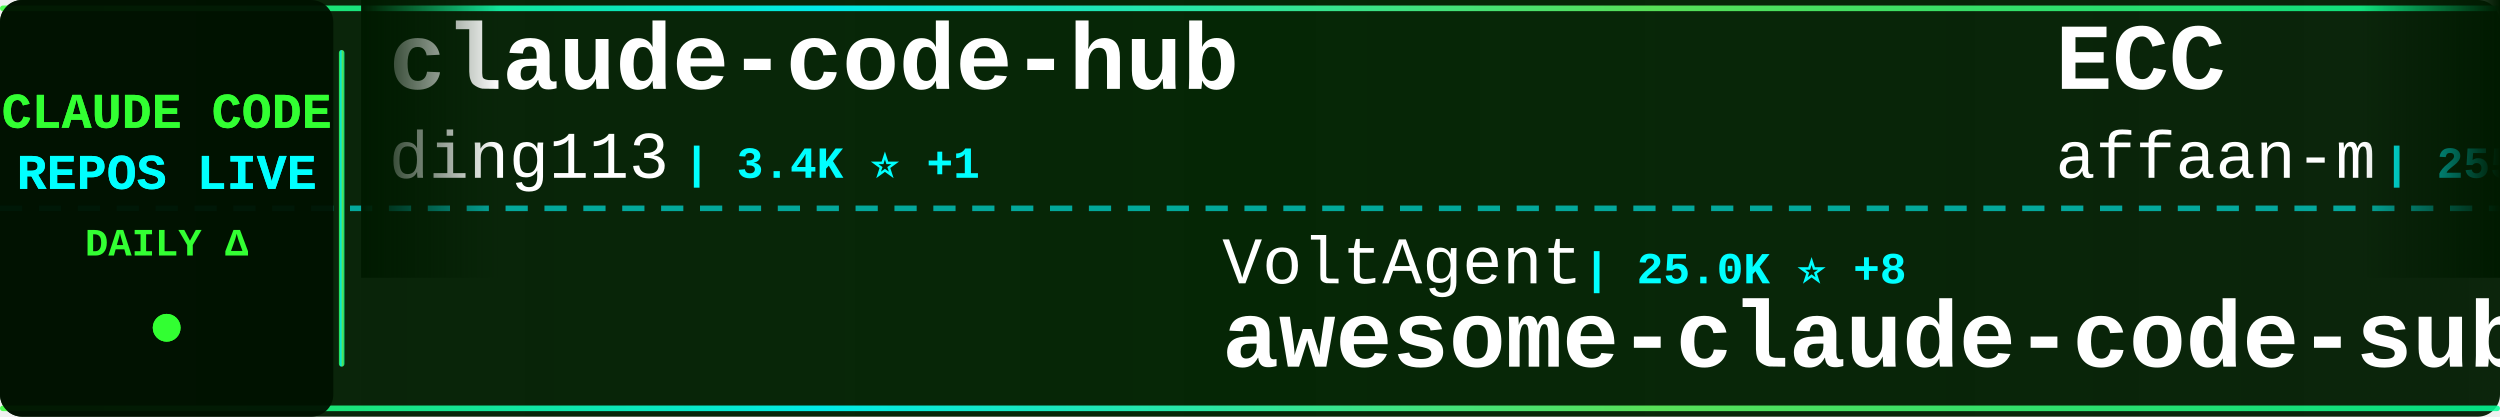
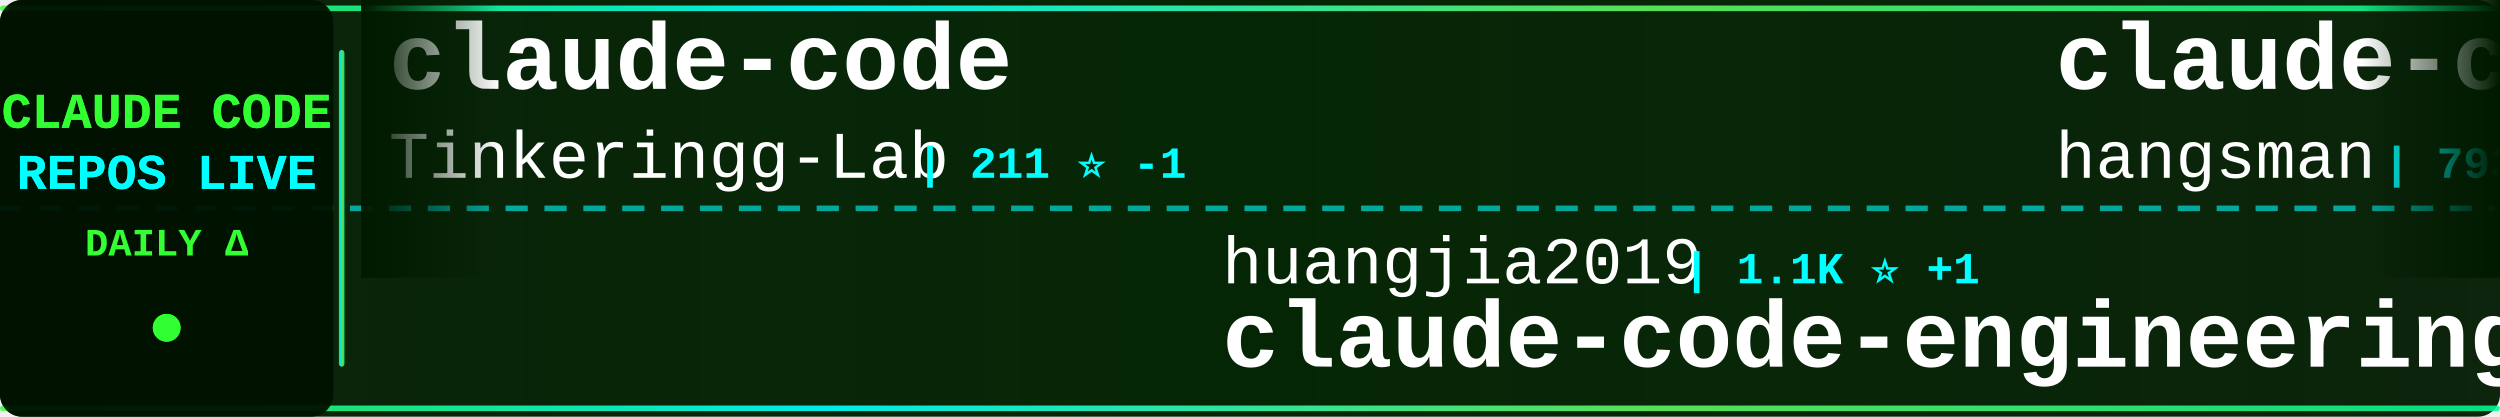
<svg xmlns="http://www.w3.org/2000/svg" width="900" height="150">
  <defs>
    <linearGradient id="tickerBg" x1="0%" y1="0%" x2="100%" y2="0%">
      <stop offset="0%" style="stop-color:#001a00;stop-opacity:0.95" />
      <stop offset="50%" style="stop-color:#002200;stop-opacity:0.98" />
      <stop offset="100%" style="stop-color:#001a00;stop-opacity:0.95" />
    </linearGradient>
    <linearGradient id="borderGrad" x1="0%" y1="0%" x2="100%" y2="0%">
      <stop offset="0%" style="stop-color:#33ff33;stop-opacity:0.85">
        <animate attributeName="stop-opacity" values="0.85;1;0.85" dur="2s" repeatCount="indefinite" />
      </stop>
      <stop offset="33%" style="stop-color:#00ffff;stop-opacity:0.9">
        <animate attributeName="stop-opacity" values="0.9;1;0.9" dur="2.2s" repeatCount="indefinite" />
      </stop>
      <stop offset="66%" style="stop-color:#66ff66;stop-opacity:0.85">
        <animate attributeName="stop-opacity" values="0.85;1;0.85" dur="1.8s" repeatCount="indefinite" />
      </stop>
      <stop offset="100%" style="stop-color:#00ff99;stop-opacity:0.85">
        <animate attributeName="stop-opacity" values="0.85;1;0.85" dur="2s" repeatCount="indefinite" />
      </stop>
    </linearGradient>
    <filter id="textGlow">
      <feGaussianBlur stdDeviation="0.1" result="coloredBlur" />
      <feMerge>
        <feMergeNode in="coloredBlur" />
        <feMergeNode in="SourceGraphic" />
      </feMerge>
    </filter>
    <filter id="metricGlow">
      <feGaussianBlur stdDeviation="0.2" result="coloredBlur" />
      <feMerge>
        <feMergeNode in="coloredBlur" />
        <feMergeNode in="SourceGraphic" />
      </feMerge>
    </filter>
    <linearGradient id="leftFade" x1="0%" y1="0%" x2="100%" y2="0%">
      <stop offset="0%" style="stop-color:#001a00;stop-opacity:1" />
      <stop offset="100%" style="stop-color:#001a00;stop-opacity:0" />
    </linearGradient>
    <linearGradient id="rightFade" x1="0%" y1="0%" x2="100%" y2="0%">
      <stop offset="0%" style="stop-color:#001a00;stop-opacity:0" />
      <stop offset="100%" style="stop-color:#001a00;stop-opacity:1" />
    </linearGradient>
  </defs>
  <rect width="900" height="150" fill="url(#tickerBg)" rx="8" />
  <rect x="0" y="2" width="900" height="2" fill="url(#borderGrad)" rx="1" />
  <rect x="0" y="146" width="900" height="2" fill="url(#borderGrad)" rx="1" />
  <line x1="0" y1="75" x2="900" y2="75" stroke="#00ffff" stroke-width="2" stroke-dasharray="8 6" opacity="0.6" />
  <rect x="0" y="0" width="120" height="150" fill="#001100" opacity="0.95" rx="8" />
  <text x="60" y="46" font-family="'Courier New', monospace" font-size="18" font-weight="bold" fill="#33ff33" text-anchor="middle" filter="url(#textGlow)">
    CLAUDE CODE
  </text>
  <text x="60" y="68" font-family="'Courier New', monospace" font-size="18" font-weight="bold" fill="#00ffff" text-anchor="middle" filter="url(#textGlow)">
    REPOS LIVE
  </text>
  <text x="60" y="92" font-family="'Courier New', monospace" font-size="14" font-weight="bold" fill="#33ff33" text-anchor="middle">
    DAILY Δ
  </text>
  <circle cx="60" cy="118" r="5" fill="#33ff33" filter="url(#metricGlow)">
    <animate attributeName="r" values="4;6;4" dur="1.5s" repeatCount="indefinite" />
    <animate attributeName="opacity" values="0.6;1;0.6" dur="1.5s" repeatCount="indefinite" />
  </circle>
  <rect x="122" y="18" width="2" height="114" fill="url(#borderGrad)" rx="1" />
  <clipPath id="tickerClip">
    <rect x="130" y="0" width="770" height="150" />
  </clipPath>
  <g clip-path="url(#tickerClip)">
    <g id="tickerItems">
      <animateTransform attributeName="transform" attributeType="XML" type="translate" from="0 0" to="-3000 0" dur="54s" repeatCount="indefinite" />
      <g transform="translate(0, 0)">
-         <text x="140" y="32" font-family="'Courier New', monospace" font-size="34" font-weight="bold" fill="#ffffff">claude-code-hub</text>
-         <text x="140" y="64" font-family="'Courier New', monospace" font-size="24" font-weight="normal" fill="#ffffff" opacity="1.0">ding113</text>
-         <text x="246" y="64" font-family="'Courier New', monospace" font-size="16" font-weight="bold" fill="#00ffff"> | 3.4K ⭐ +1</text>
+         <text x="140" y="32" font-family="'Courier New', monospace" font-size="34" font-weight="bold" fill="#ffffff">claude-code</text>
+         <text x="140" y="64" font-family="'Courier New', monospace" font-size="24" font-weight="normal" fill="#ffffff" opacity="1.0">Tinkeringg-Lab</text>
+         <text x="330" y="64" font-family="'Courier New', monospace" font-size="16" font-weight="bold" fill="#00ffff"> | 211 ⭐ -1</text>
      </g>
      <g transform="translate(300, 0)">
-         <text x="140" y="102" font-family="'Courier New', monospace" font-size="24" font-weight="normal" fill="#ffffff" opacity="1.0">VoltAgent</text>
-         <text x="270" y="102" font-family="'Courier New', monospace" font-size="16" font-weight="bold" fill="#00ffff"> | 25.0K ⭐ +8</text>
-         <text x="140" y="132" font-family="'Courier New', monospace" font-size="34" font-weight="bold" fill="#ffffff">awesome-claude-code-suba...</text>
+         <text x="140" y="102" font-family="'Courier New', monospace" font-size="24" font-weight="normal" fill="#ffffff" opacity="1.0">huangjia2019</text>
+         <text x="306" y="102" font-family="'Courier New', monospace" font-size="16" font-weight="bold" fill="#00ffff"> | 1.1K ⭐ +1</text>
+         <text x="140" y="132" font-family="'Courier New', monospace" font-size="34" font-weight="bold" fill="#ffffff">claude-code-engineering</text>
      </g>
      <g transform="translate(600, 0)">
-         <text x="140" y="32" font-family="'Courier New', monospace" font-size="34" font-weight="bold" fill="#ffffff">ECC</text>
-         <text x="140" y="64" font-family="'Courier New', monospace" font-size="24" font-weight="normal" fill="#ffffff" opacity="1.0">affaan-m</text>
-         <text x="258" y="64" font-family="'Courier New', monospace" font-size="16" font-weight="bold" fill="#00ffff"> | 255.5K ⭐ +235</text>
+         <text x="140" y="32" font-family="'Courier New', monospace" font-size="34" font-weight="bold" fill="#ffffff">claude-code-source</text>
+         <text x="140" y="64" font-family="'Courier New', monospace" font-size="24" font-weight="normal" fill="#ffffff" opacity="1.0">hangsman</text>
+         <text x="258" y="64" font-family="'Courier New', monospace" font-size="16" font-weight="bold" fill="#00ffff"> | 793 ⭐ -1</text>
      </g>
      <g transform="translate(900, 0)">
-         <text x="140" y="102" font-family="'Courier New', monospace" font-size="24" font-weight="normal" fill="#ffffff" opacity="1.0">diet103</text>
-         <text x="246" y="102" font-family="'Courier New', monospace" font-size="16" font-weight="bold" fill="#00ffff"> | 10.0K ⭐ +1</text>
-         <text x="140" y="132" font-family="'Courier New', monospace" font-size="34" font-weight="bold" fill="#ffffff">claude-code-infrastructu...</text>
+         <text x="140" y="102" font-family="'Courier New', monospace" font-size="24" font-weight="normal" fill="#ffffff" opacity="1.0">ChrisWiles</text>
+         <text x="282" y="102" font-family="'Courier New', monospace" font-size="16" font-weight="bold" fill="#00ffff"> | 6.1K ⭐ -1</text>
+         <text x="140" y="132" font-family="'Courier New', monospace" font-size="34" font-weight="bold" fill="#ffffff">claude-code-showcase</text>
      </g>
      <g transform="translate(1200, 0)">
-         <text x="140" y="32" font-family="'Courier New', monospace" font-size="34" font-weight="bold" fill="#ffffff">awesome-claude-code-plug...</text>
-         <text x="140" y="64" font-family="'Courier New', monospace" font-size="24" font-weight="normal" fill="#ffffff" opacity="1.0">ccplugins</text>
-         <text x="270" y="64" font-family="'Courier New', monospace" font-size="16" font-weight="bold" fill="#00ffff"> | 935 ⭐</text>
+         <text x="140" y="32" font-family="'Courier New', monospace" font-size="34" font-weight="bold" fill="#ffffff">claude-code-settings</text>
+         <text x="140" y="64" font-family="'Courier New', monospace" font-size="24" font-weight="normal" fill="#ffffff" opacity="1.0">feiskyer</text>
+         <text x="258" y="64" font-family="'Courier New', monospace" font-size="16" font-weight="bold" fill="#00ffff"> | 1.7K ⭐ +1</text>
      </g>
      <g transform="translate(1500, 0)">
-         <text x="140" y="102" font-family="'Courier New', monospace" font-size="24" font-weight="normal" fill="#ffffff" opacity="1.0">JrCx7scC</text>
-         <text x="258" y="102" font-family="'Courier New', monospace" font-size="16" font-weight="bold" fill="#00ffff"> | 376 ⭐</text>
-         <text x="140" y="132" font-family="'Courier New', monospace" font-size="34" font-weight="bold" fill="#ffffff">claude-code-source</text>
+         <text x="140" y="102" font-family="'Courier New', monospace" font-size="24" font-weight="normal" fill="#ffffff" opacity="1.0">frankbria</text>
+         <text x="270" y="102" font-family="'Courier New', monospace" font-size="16" font-weight="bold" fill="#00ffff"> | 9.6K ⭐</text>
+         <text x="140" y="132" font-family="'Courier New', monospace" font-size="34" font-weight="bold" fill="#ffffff">ralph-claude-code</text>
      </g>
      <g transform="translate(1800, 0)">
-         <text x="140" y="32" font-family="'Courier New', monospace" font-size="34" font-weight="bold" fill="#ffffff">claude-code-reverse</text>
-         <text x="140" y="64" font-family="'Courier New', monospace" font-size="24" font-weight="normal" fill="#ffffff" opacity="1.0">Yuyz0112</text>
-         <text x="258" y="64" font-family="'Courier New', monospace" font-size="16" font-weight="bold" fill="#00ffff"> | 2.4K ⭐</text>
+         <text x="140" y="32" font-family="'Courier New', monospace" font-size="34" font-weight="bold" fill="#ffffff">Claude-Code</text>
+         <text x="140" y="64" font-family="'Courier New', monospace" font-size="24" font-weight="normal" fill="#ffffff" opacity="1.0">KPR111</text>
+         <text x="234" y="64" font-family="'Courier New', monospace" font-size="16" font-weight="bold" fill="#00ffff"> | 18 ⭐</text>
      </g>
      <g transform="translate(2100, 0)">
-         <text x="140" y="102" font-family="'Courier New', monospace" font-size="24" font-weight="normal" fill="#ffffff" opacity="1.0">WorldFlowAI</text>
-         <text x="294" y="102" font-family="'Courier New', monospace" font-size="16" font-weight="bold" fill="#00ffff"> | 2.8K ⭐ +19</text>
-         <text x="140" y="132" font-family="'Courier New', monospace" font-size="34" font-weight="bold" fill="#ffffff">everything-claude-code</text>
+         <text x="140" y="102" font-family="'Courier New', monospace" font-size="24" font-weight="normal" fill="#ffffff" opacity="1.0">shanraisshan</text>
+         <text x="306" y="102" font-family="'Courier New', monospace" font-size="16" font-weight="bold" fill="#00ffff"> | 65.8K ⭐ +11</text>
+         <text x="140" y="132" font-family="'Courier New', monospace" font-size="34" font-weight="bold" fill="#ffffff">claude-code-best-practic...</text>
      </g>
      <g transform="translate(2400, 0)">
-         <text x="140" y="32" font-family="'Courier New', monospace" font-size="34" font-weight="bold" fill="#ffffff">claude-code-from-source</text>
-         <text x="140" y="64" font-family="'Courier New', monospace" font-size="24" font-weight="normal" fill="#ffffff" opacity="1.0">alejandrobalderas</text>
-         <text x="366" y="64" font-family="'Courier New', monospace" font-size="16" font-weight="bold" fill="#00ffff"> | 2.8K ⭐</text>
+         <text x="140" y="32" font-family="'Courier New', monospace" font-size="34" font-weight="bold" fill="#ffffff">claude-code-source-build</text>
+         <text x="140" y="64" font-family="'Courier New', monospace" font-size="24" font-weight="normal" fill="#ffffff" opacity="1.0">andrew-kramer-inno</text>
+         <text x="378" y="64" font-family="'Courier New', monospace" font-size="16" font-weight="bold" fill="#00ffff"> | 596 ⭐</text>
      </g>
      <g transform="translate(2700, 0)">
-         <text x="140" y="102" font-family="'Courier New', monospace" font-size="24" font-weight="normal" fill="#ffffff" opacity="1.0">krusemediallc</text>
-         <text x="318" y="102" font-family="'Courier New', monospace" font-size="16" font-weight="bold" fill="#00ffff"> | 1.5K ⭐ +3</text>
-         <text x="140" y="132" font-family="'Courier New', monospace" font-size="34" font-weight="bold" fill="#ffffff">arcads-claude-code</text>
+         <text x="140" y="102" font-family="'Courier New', monospace" font-size="24" font-weight="normal" fill="#ffffff" opacity="1.0">lowcortisolprogrammer</text>
+         <text x="414" y="102" font-family="'Courier New', monospace" font-size="16" font-weight="bold" fill="#00ffff"> | 171 ⭐</text>
+         <text x="140" y="132" font-family="'Courier New', monospace" font-size="34" font-weight="bold" fill="#ffffff">claude-code</text>
      </g>
      <g transform="translate(3000, 0)">
-         <text x="140" y="32" font-family="'Courier New', monospace" font-size="34" font-weight="bold" fill="#ffffff">claude-code-hub</text>
-         <text x="140" y="64" font-family="'Courier New', monospace" font-size="24" font-weight="normal" fill="#ffffff" opacity="1.0">ding113</text>
-         <text x="246" y="64" font-family="'Courier New', monospace" font-size="16" font-weight="bold" fill="#00ffff"> | 3.4K ⭐ +1</text>
+         <text x="140" y="32" font-family="'Courier New', monospace" font-size="34" font-weight="bold" fill="#ffffff">claude-code</text>
+         <text x="140" y="64" font-family="'Courier New', monospace" font-size="24" font-weight="normal" fill="#ffffff" opacity="1.0">Tinkeringg-Lab</text>
+         <text x="330" y="64" font-family="'Courier New', monospace" font-size="16" font-weight="bold" fill="#00ffff"> | 211 ⭐ -1</text>
      </g>
      <g transform="translate(3300, 0)">
-         <text x="140" y="102" font-family="'Courier New', monospace" font-size="24" font-weight="normal" fill="#ffffff" opacity="1.0">VoltAgent</text>
-         <text x="270" y="102" font-family="'Courier New', monospace" font-size="16" font-weight="bold" fill="#00ffff"> | 25.0K ⭐ +8</text>
-         <text x="140" y="132" font-family="'Courier New', monospace" font-size="34" font-weight="bold" fill="#ffffff">awesome-claude-code-suba...</text>
+         <text x="140" y="102" font-family="'Courier New', monospace" font-size="24" font-weight="normal" fill="#ffffff" opacity="1.0">huangjia2019</text>
+         <text x="306" y="102" font-family="'Courier New', monospace" font-size="16" font-weight="bold" fill="#00ffff"> | 1.1K ⭐ +1</text>
+         <text x="140" y="132" font-family="'Courier New', monospace" font-size="34" font-weight="bold" fill="#ffffff">claude-code-engineering</text>
      </g>
      <g transform="translate(3600, 0)">
-         <text x="140" y="32" font-family="'Courier New', monospace" font-size="34" font-weight="bold" fill="#ffffff">ECC</text>
-         <text x="140" y="64" font-family="'Courier New', monospace" font-size="24" font-weight="normal" fill="#ffffff" opacity="1.0">affaan-m</text>
-         <text x="258" y="64" font-family="'Courier New', monospace" font-size="16" font-weight="bold" fill="#00ffff"> | 255.5K ⭐ +235</text>
+         <text x="140" y="32" font-family="'Courier New', monospace" font-size="34" font-weight="bold" fill="#ffffff">claude-code-source</text>
+         <text x="140" y="64" font-family="'Courier New', monospace" font-size="24" font-weight="normal" fill="#ffffff" opacity="1.0">hangsman</text>
+         <text x="258" y="64" font-family="'Courier New', monospace" font-size="16" font-weight="bold" fill="#00ffff"> | 793 ⭐ -1</text>
      </g>
      <g transform="translate(3900, 0)">
-         <text x="140" y="102" font-family="'Courier New', monospace" font-size="24" font-weight="normal" fill="#ffffff" opacity="1.0">diet103</text>
-         <text x="246" y="102" font-family="'Courier New', monospace" font-size="16" font-weight="bold" fill="#00ffff"> | 10.0K ⭐ +1</text>
-         <text x="140" y="132" font-family="'Courier New', monospace" font-size="34" font-weight="bold" fill="#ffffff">claude-code-infrastructu...</text>
+         <text x="140" y="102" font-family="'Courier New', monospace" font-size="24" font-weight="normal" fill="#ffffff" opacity="1.0">ChrisWiles</text>
+         <text x="282" y="102" font-family="'Courier New', monospace" font-size="16" font-weight="bold" fill="#00ffff"> | 6.1K ⭐ -1</text>
+         <text x="140" y="132" font-family="'Courier New', monospace" font-size="34" font-weight="bold" fill="#ffffff">claude-code-showcase</text>
      </g>
    </g>
  </g>
  <rect x="130" y="0" width="50" height="100" fill="url(#leftFade)" />
  <rect x="850" y="0" width="50" height="100" fill="url(#rightFade)" />
</svg>
